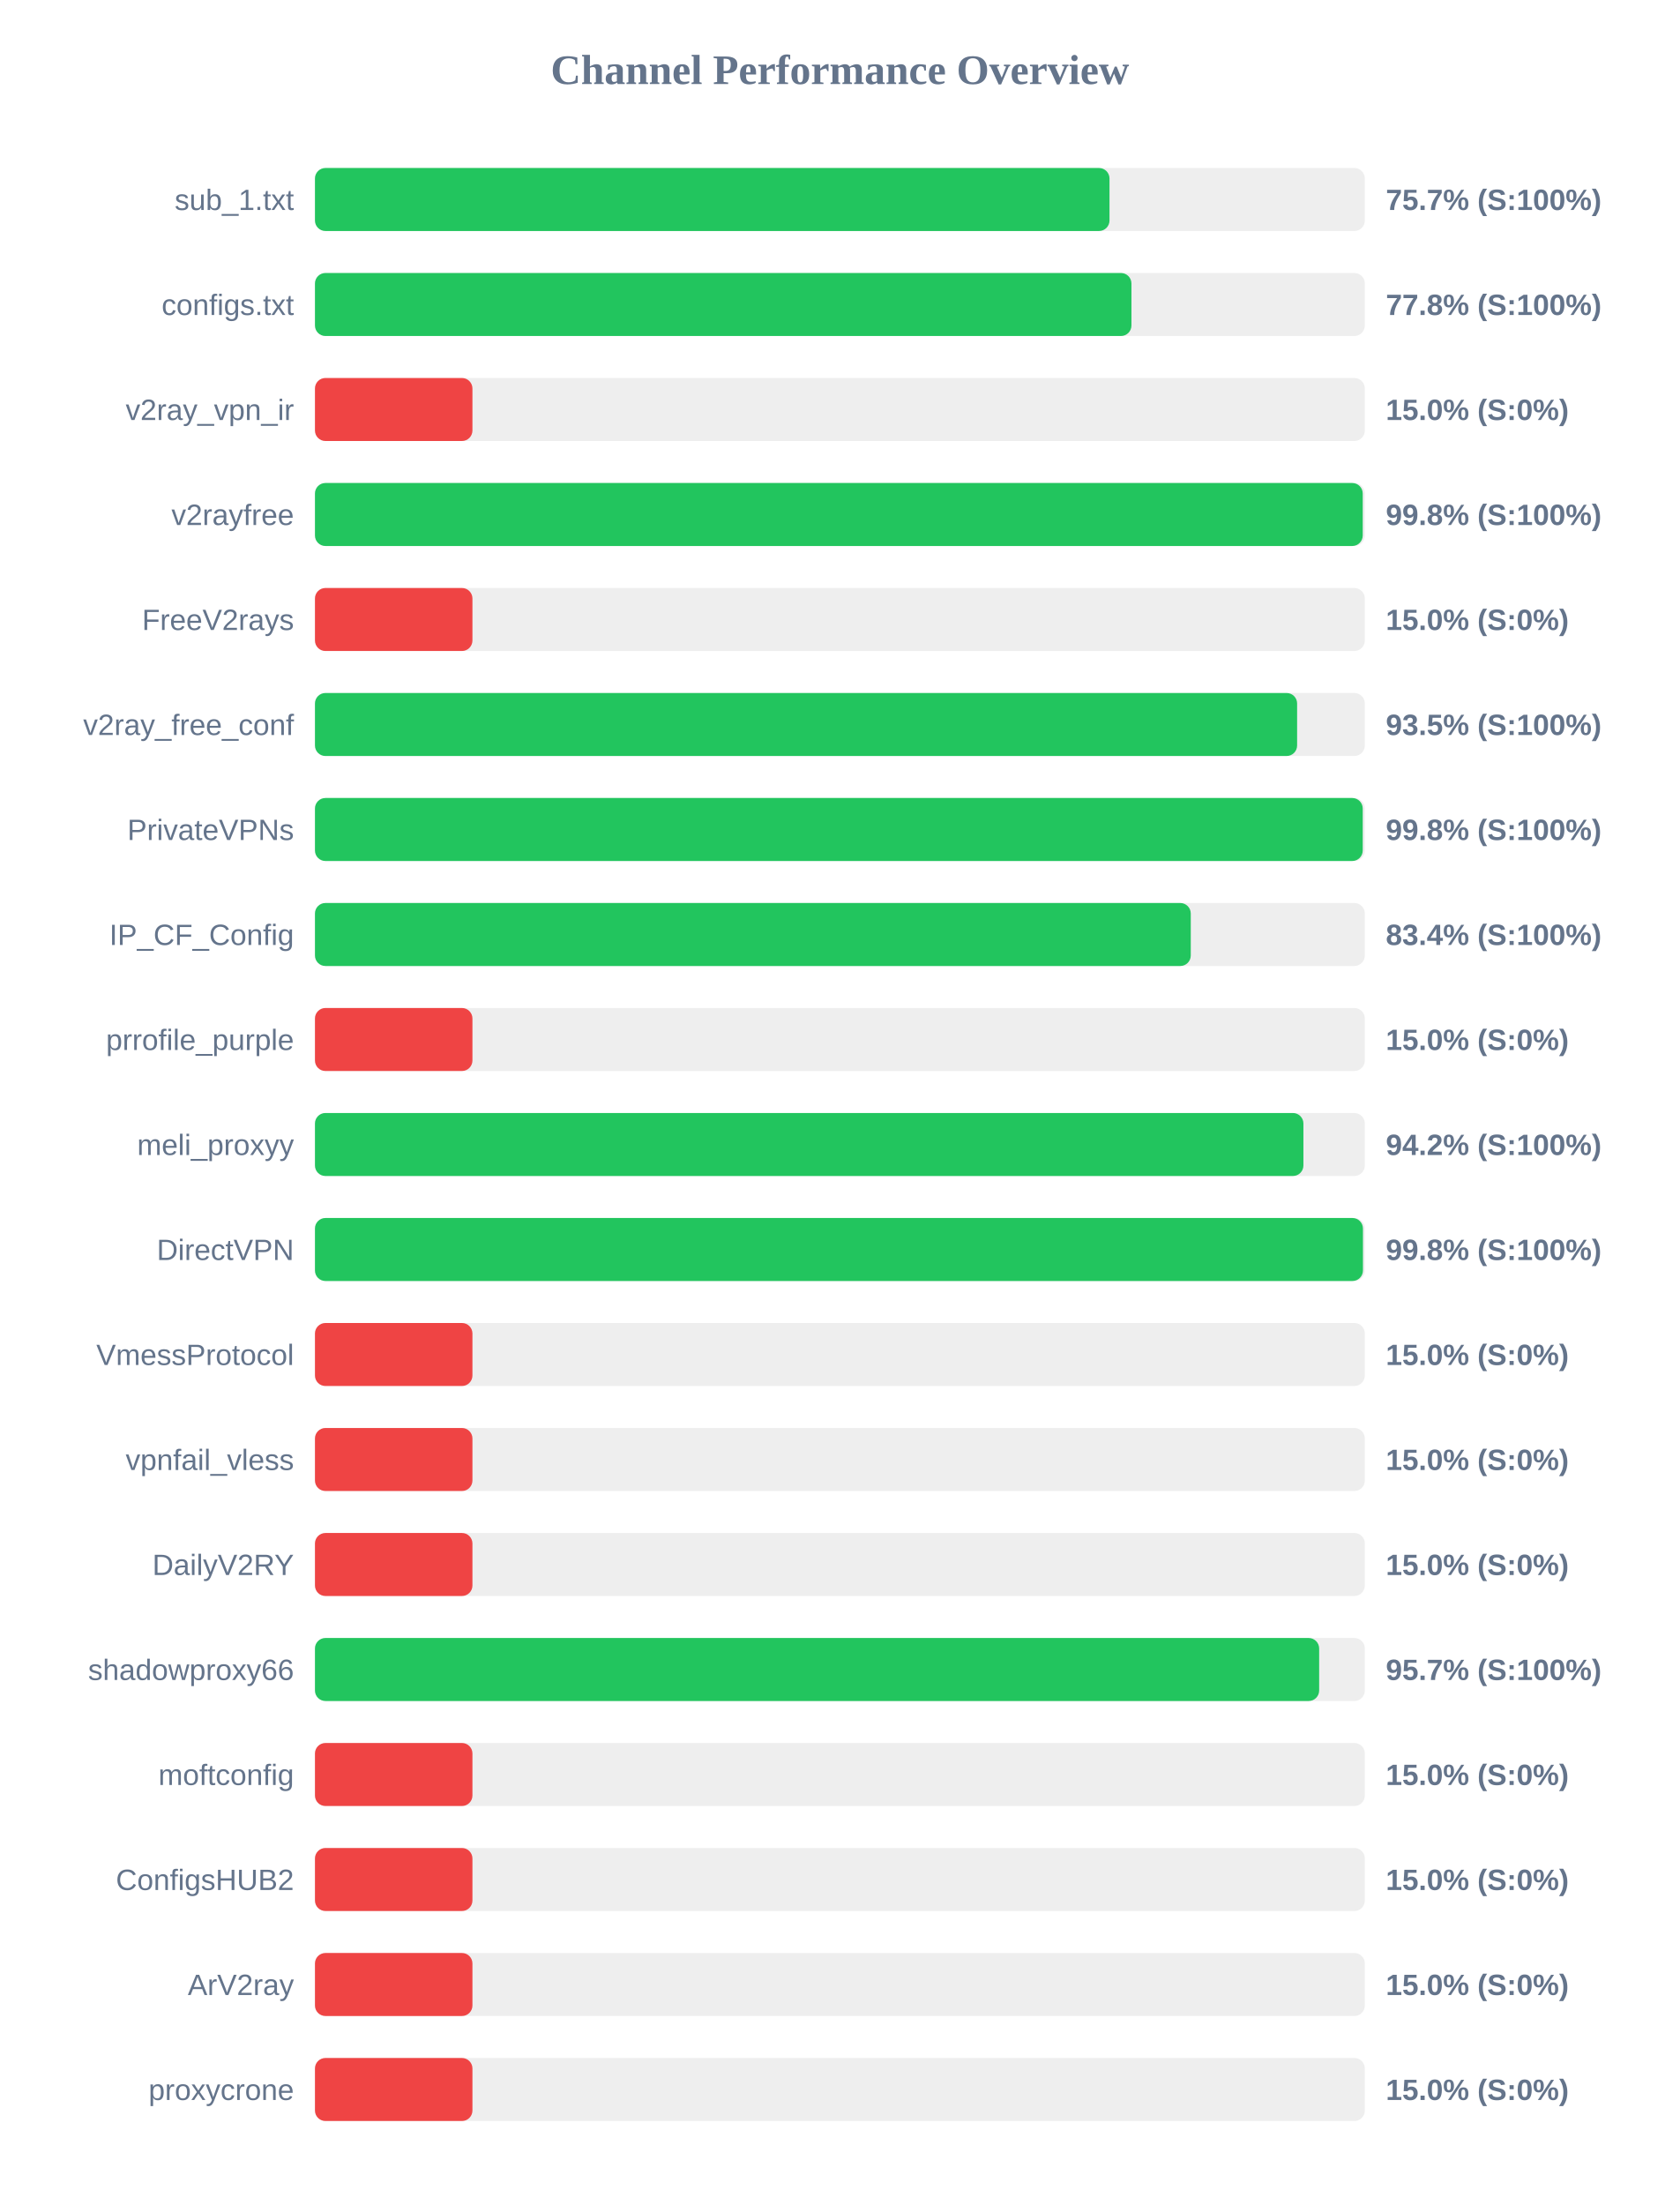
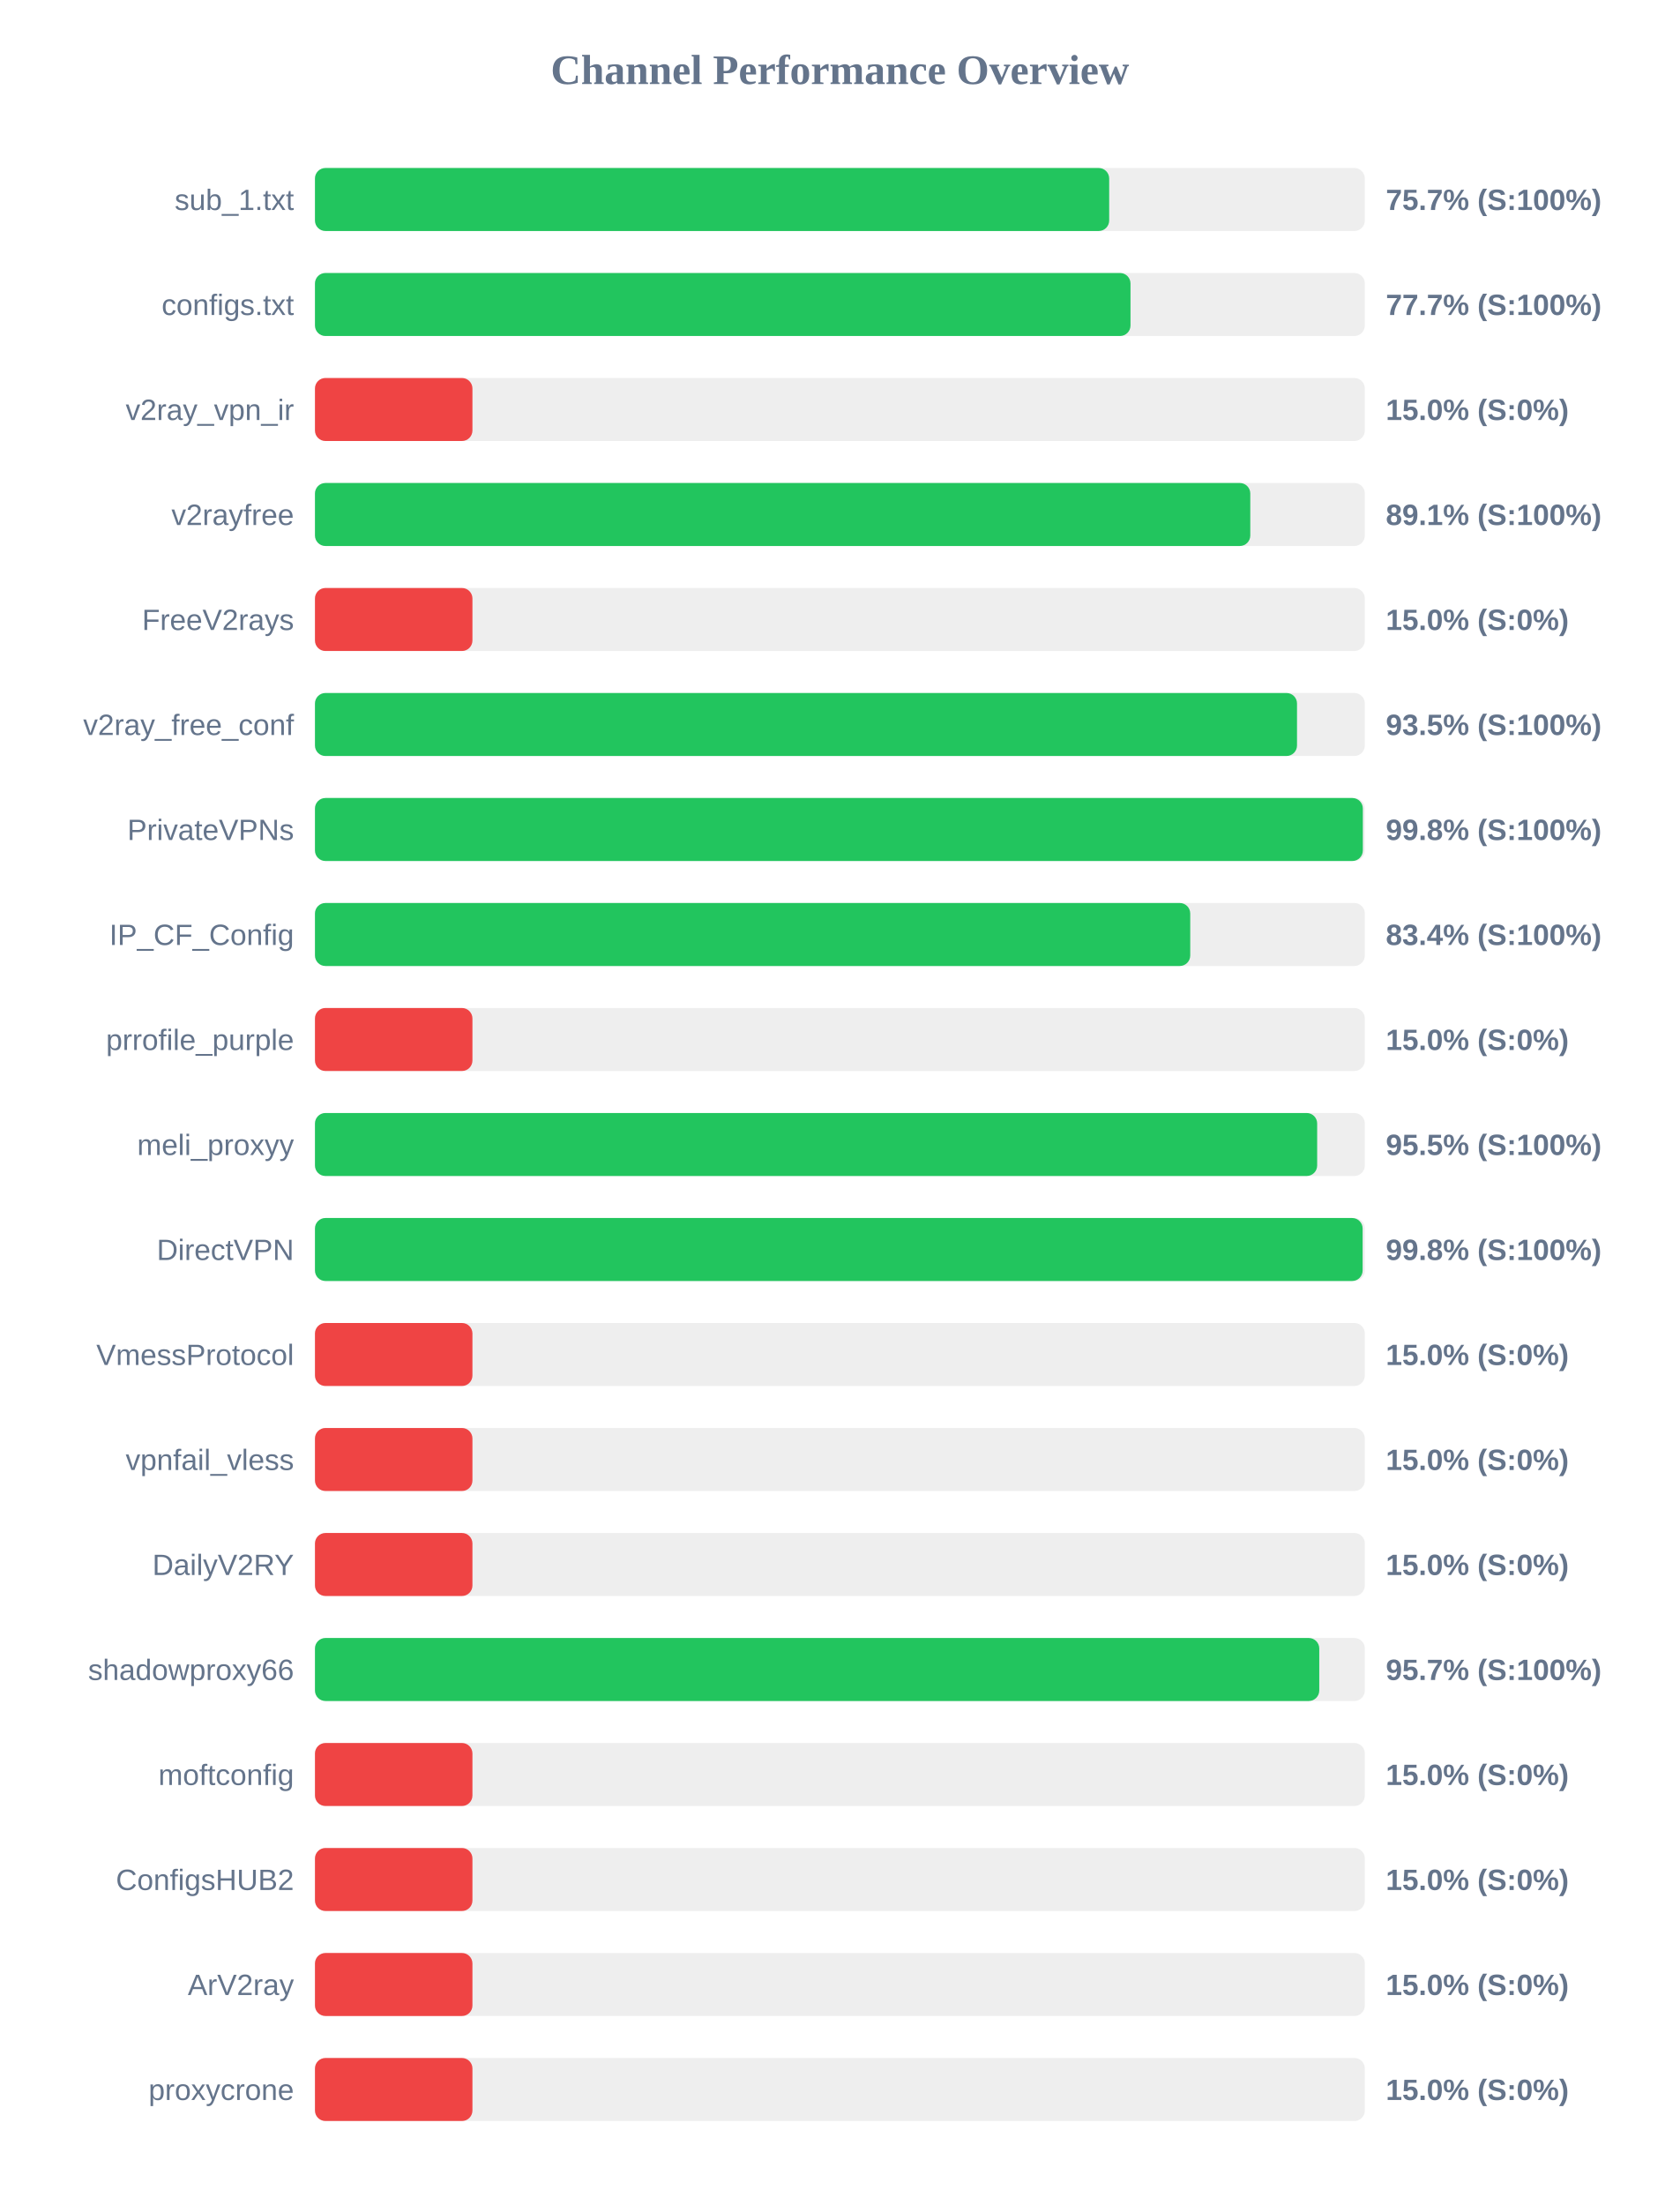
<svg xmlns="http://www.w3.org/2000/svg" width="800" height="1050" version="1.1">
  <style>
        .row { font: 14px Arial; fill: #64748b; }
        .score { font: bold 14px Arial; fill: #64748b; }
    </style>
  <text x="400" y="40" text-anchor="middle" font-size="20px" font-weight="bold" fill="#64748b">Channel Performance Overview</text>
  <rect x="150" y="80" width="500" height="30" fill="#eee" rx="5" />
-   <rect x="150" y="80" width="378.4" height="30" fill="#22c55e" rx="5" />
+   <rect x="150" y="80" width="378.25" height="30" fill="#22c55e" rx="5" />
  <text x="140" y="100" text-anchor="end" class="row">sub_1.txt</text>
  <text x="660" y="100" text-anchor="start" class="score">75.7% (S:100%)</text>
  <rect x="150" y="130" width="500" height="30" fill="#eee" rx="5" />
-   <rect x="150" y="130" width="388.85" height="30" fill="#22c55e" rx="5" />
+   <rect x="150" y="130" width="388.4" height="30" fill="#22c55e" rx="5" />
  <text x="140" y="150" text-anchor="end" class="row">configs.txt</text>
-   <text x="660" y="150" text-anchor="start" class="score">77.8% (S:100%)</text>
+   <text x="660" y="150" text-anchor="start" class="score">77.7% (S:100%)</text>
  <rect x="150" y="180" width="500" height="30" fill="#eee" rx="5" />
  <rect x="150" y="180" width="75.0" height="30" fill="#ef4444" rx="5" />
  <text x="140" y="200" text-anchor="end" class="row">v2ray_vpn_ir</text>
  <text x="660" y="200" text-anchor="start" class="score">15.0% (S:0%)</text>
  <rect x="150" y="230" width="500" height="30" fill="#eee" rx="5" />
-   <rect x="150" y="230" width="499.0" height="30" fill="#22c55e" rx="5" />
+   <rect x="150" y="230" width="445.45" height="30" fill="#22c55e" rx="5" />
  <text x="140" y="250" text-anchor="end" class="row">v2rayfree</text>
-   <text x="660" y="250" text-anchor="start" class="score">99.8% (S:100%)</text>
+   <text x="660" y="250" text-anchor="start" class="score">89.1% (S:100%)</text>
  <rect x="150" y="280" width="500" height="30" fill="#eee" rx="5" />
  <rect x="150" y="280" width="75.0" height="30" fill="#ef4444" rx="5" />
  <text x="140" y="300" text-anchor="end" class="row">FreeV2rays</text>
  <text x="660" y="300" text-anchor="start" class="score">15.0% (S:0%)</text>
  <rect x="150" y="330" width="500" height="30" fill="#eee" rx="5" />
-   <rect x="150" y="330" width="467.75" height="30" fill="#22c55e" rx="5" />
+   <rect x="150" y="330" width="467.7" height="30" fill="#22c55e" rx="5" />
  <text x="140" y="350" text-anchor="end" class="row">v2ray_free_conf</text>
  <text x="660" y="350" text-anchor="start" class="score">93.5% (S:100%)</text>
  <rect x="150" y="380" width="500" height="30" fill="#eee" rx="5" />
-   <rect x="150" y="380" width="499.0" height="30" fill="#22c55e" rx="5" />
+   <rect x="150" y="380" width="499.05" height="30" fill="#22c55e" rx="5" />
  <text x="140" y="400" text-anchor="end" class="row">PrivateVPNs</text>
  <text x="660" y="400" text-anchor="start" class="score">99.8% (S:100%)</text>
  <rect x="150" y="430" width="500" height="30" fill="#eee" rx="5" />
-   <rect x="150" y="430" width="417.1" height="30" fill="#22c55e" rx="5" />
+   <rect x="150" y="430" width="416.85" height="30" fill="#22c55e" rx="5" />
  <text x="140" y="450" text-anchor="end" class="row">IP_CF_Config</text>
  <text x="660" y="450" text-anchor="start" class="score">83.4% (S:100%)</text>
  <rect x="150" y="480" width="500" height="30" fill="#eee" rx="5" />
  <rect x="150" y="480" width="75.0" height="30" fill="#ef4444" rx="5" />
  <text x="140" y="500" text-anchor="end" class="row">prrofile_purple</text>
  <text x="660" y="500" text-anchor="start" class="score">15.0% (S:0%)</text>
  <rect x="150" y="530" width="500" height="30" fill="#eee" rx="5" />
-   <rect x="150" y="530" width="470.75" height="30" fill="#22c55e" rx="5" />
+   <rect x="150" y="530" width="477.3" height="30" fill="#22c55e" rx="5" />
  <text x="140" y="550" text-anchor="end" class="row">meli_proxyy</text>
-   <text x="660" y="550" text-anchor="start" class="score">94.2% (S:100%)</text>
+   <text x="660" y="550" text-anchor="start" class="score">95.5% (S:100%)</text>
  <rect x="150" y="580" width="500" height="30" fill="#eee" rx="5" />
-   <rect x="150" y="580" width="499.1" height="30" fill="#22c55e" rx="5" />
+   <rect x="150" y="580" width="498.95" height="30" fill="#22c55e" rx="5" />
  <text x="140" y="600" text-anchor="end" class="row">DirectVPN</text>
  <text x="660" y="600" text-anchor="start" class="score">99.8% (S:100%)</text>
  <rect x="150" y="630" width="500" height="30" fill="#eee" rx="5" />
  <rect x="150" y="630" width="75.0" height="30" fill="#ef4444" rx="5" />
  <text x="140" y="650" text-anchor="end" class="row">VmessProtocol</text>
  <text x="660" y="650" text-anchor="start" class="score">15.0% (S:0%)</text>
  <rect x="150" y="680" width="500" height="30" fill="#eee" rx="5" />
  <rect x="150" y="680" width="75.0" height="30" fill="#ef4444" rx="5" />
  <text x="140" y="700" text-anchor="end" class="row">vpnfail_vless</text>
  <text x="660" y="700" text-anchor="start" class="score">15.0% (S:0%)</text>
  <rect x="150" y="730" width="500" height="30" fill="#eee" rx="5" />
  <rect x="150" y="730" width="75.0" height="30" fill="#ef4444" rx="5" />
  <text x="140" y="750" text-anchor="end" class="row">DailyV2RY</text>
  <text x="660" y="750" text-anchor="start" class="score">15.0% (S:0%)</text>
  <rect x="150" y="780" width="500" height="30" fill="#eee" rx="5" />
-   <rect x="150" y="780" width="478.25" height="30" fill="#22c55e" rx="5" />
+   <rect x="150" y="780" width="478.3" height="30" fill="#22c55e" rx="5" />
  <text x="140" y="800" text-anchor="end" class="row">shadowproxy66</text>
  <text x="660" y="800" text-anchor="start" class="score">95.7% (S:100%)</text>
  <rect x="150" y="830" width="500" height="30" fill="#eee" rx="5" />
  <rect x="150" y="830" width="75.0" height="30" fill="#ef4444" rx="5" />
  <text x="140" y="850" text-anchor="end" class="row">moftconfig</text>
  <text x="660" y="850" text-anchor="start" class="score">15.0% (S:0%)</text>
  <rect x="150" y="880" width="500" height="30" fill="#eee" rx="5" />
  <rect x="150" y="880" width="75.0" height="30" fill="#ef4444" rx="5" />
  <text x="140" y="900" text-anchor="end" class="row">ConfigsHUB2</text>
  <text x="660" y="900" text-anchor="start" class="score">15.0% (S:0%)</text>
  <rect x="150" y="930" width="500" height="30" fill="#eee" rx="5" />
  <rect x="150" y="930" width="75.0" height="30" fill="#ef4444" rx="5" />
  <text x="140" y="950" text-anchor="end" class="row">ArV2ray</text>
  <text x="660" y="950" text-anchor="start" class="score">15.0% (S:0%)</text>
  <rect x="150" y="980" width="500" height="30" fill="#eee" rx="5" />
  <rect x="150" y="980" width="75.0" height="30" fill="#ef4444" rx="5" />
  <text x="140" y="1000" text-anchor="end" class="row">proxycrone</text>
  <text x="660" y="1000" text-anchor="start" class="score">15.0% (S:0%)</text>
</svg>
